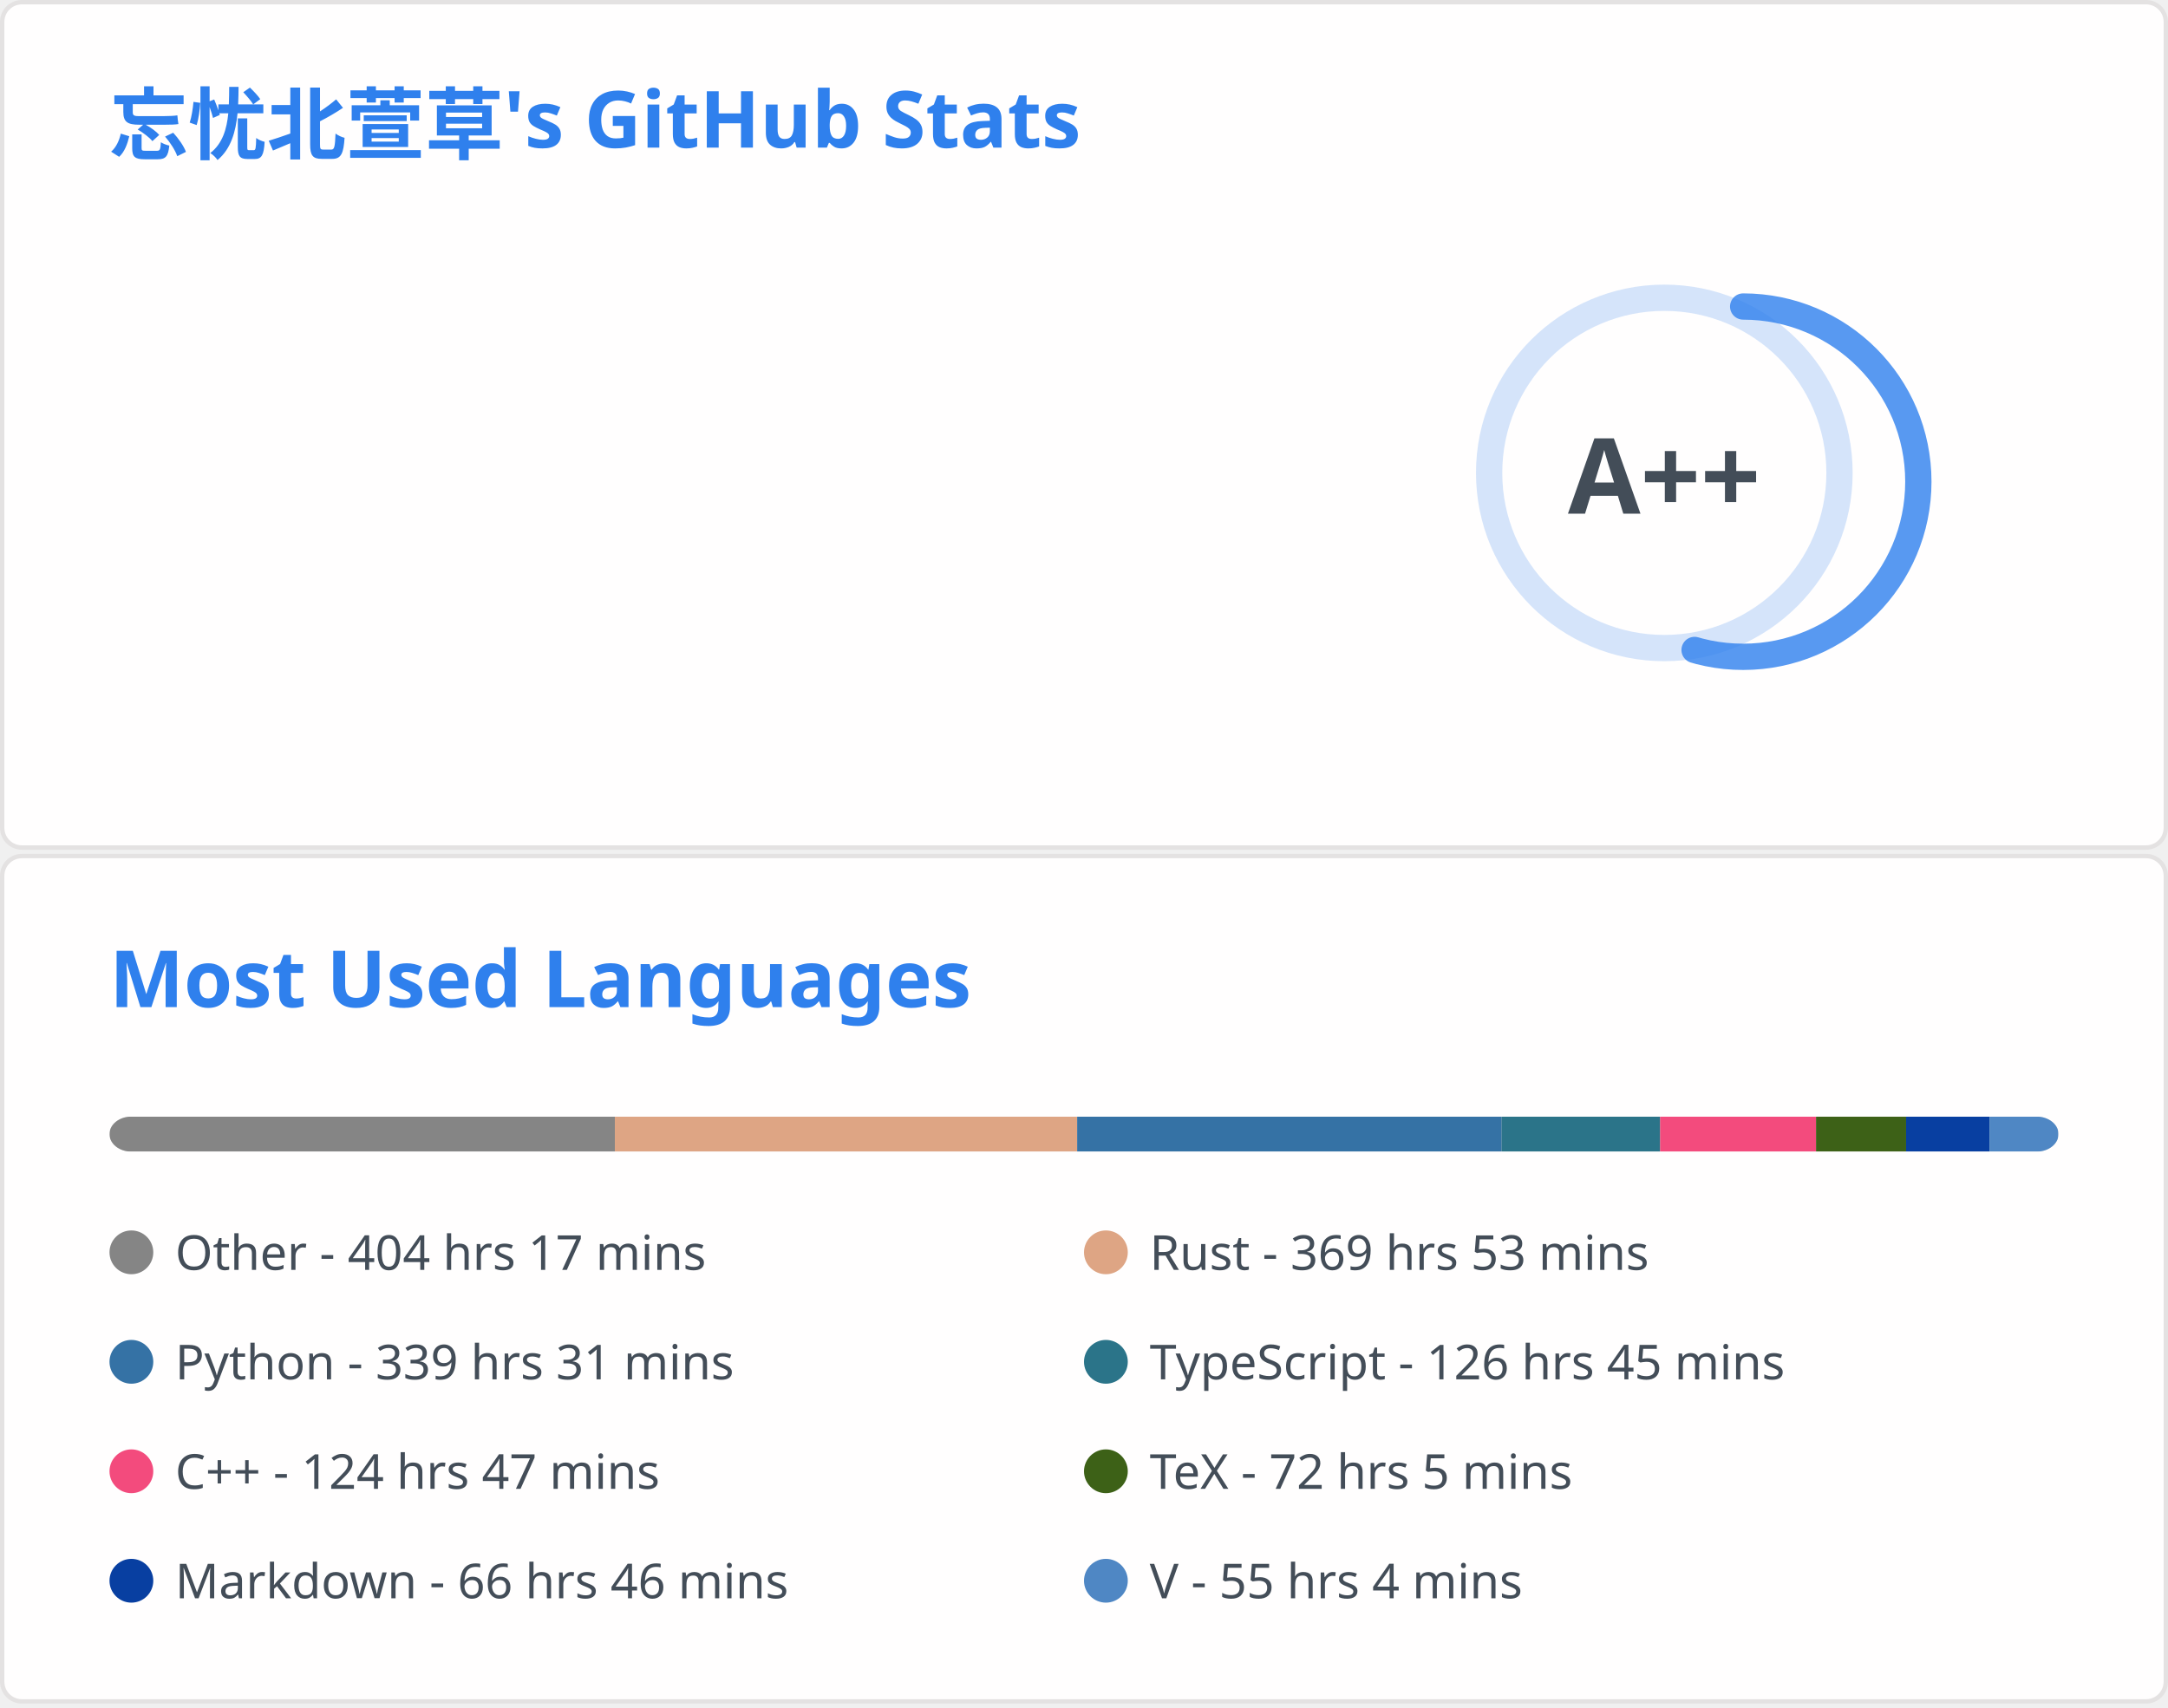
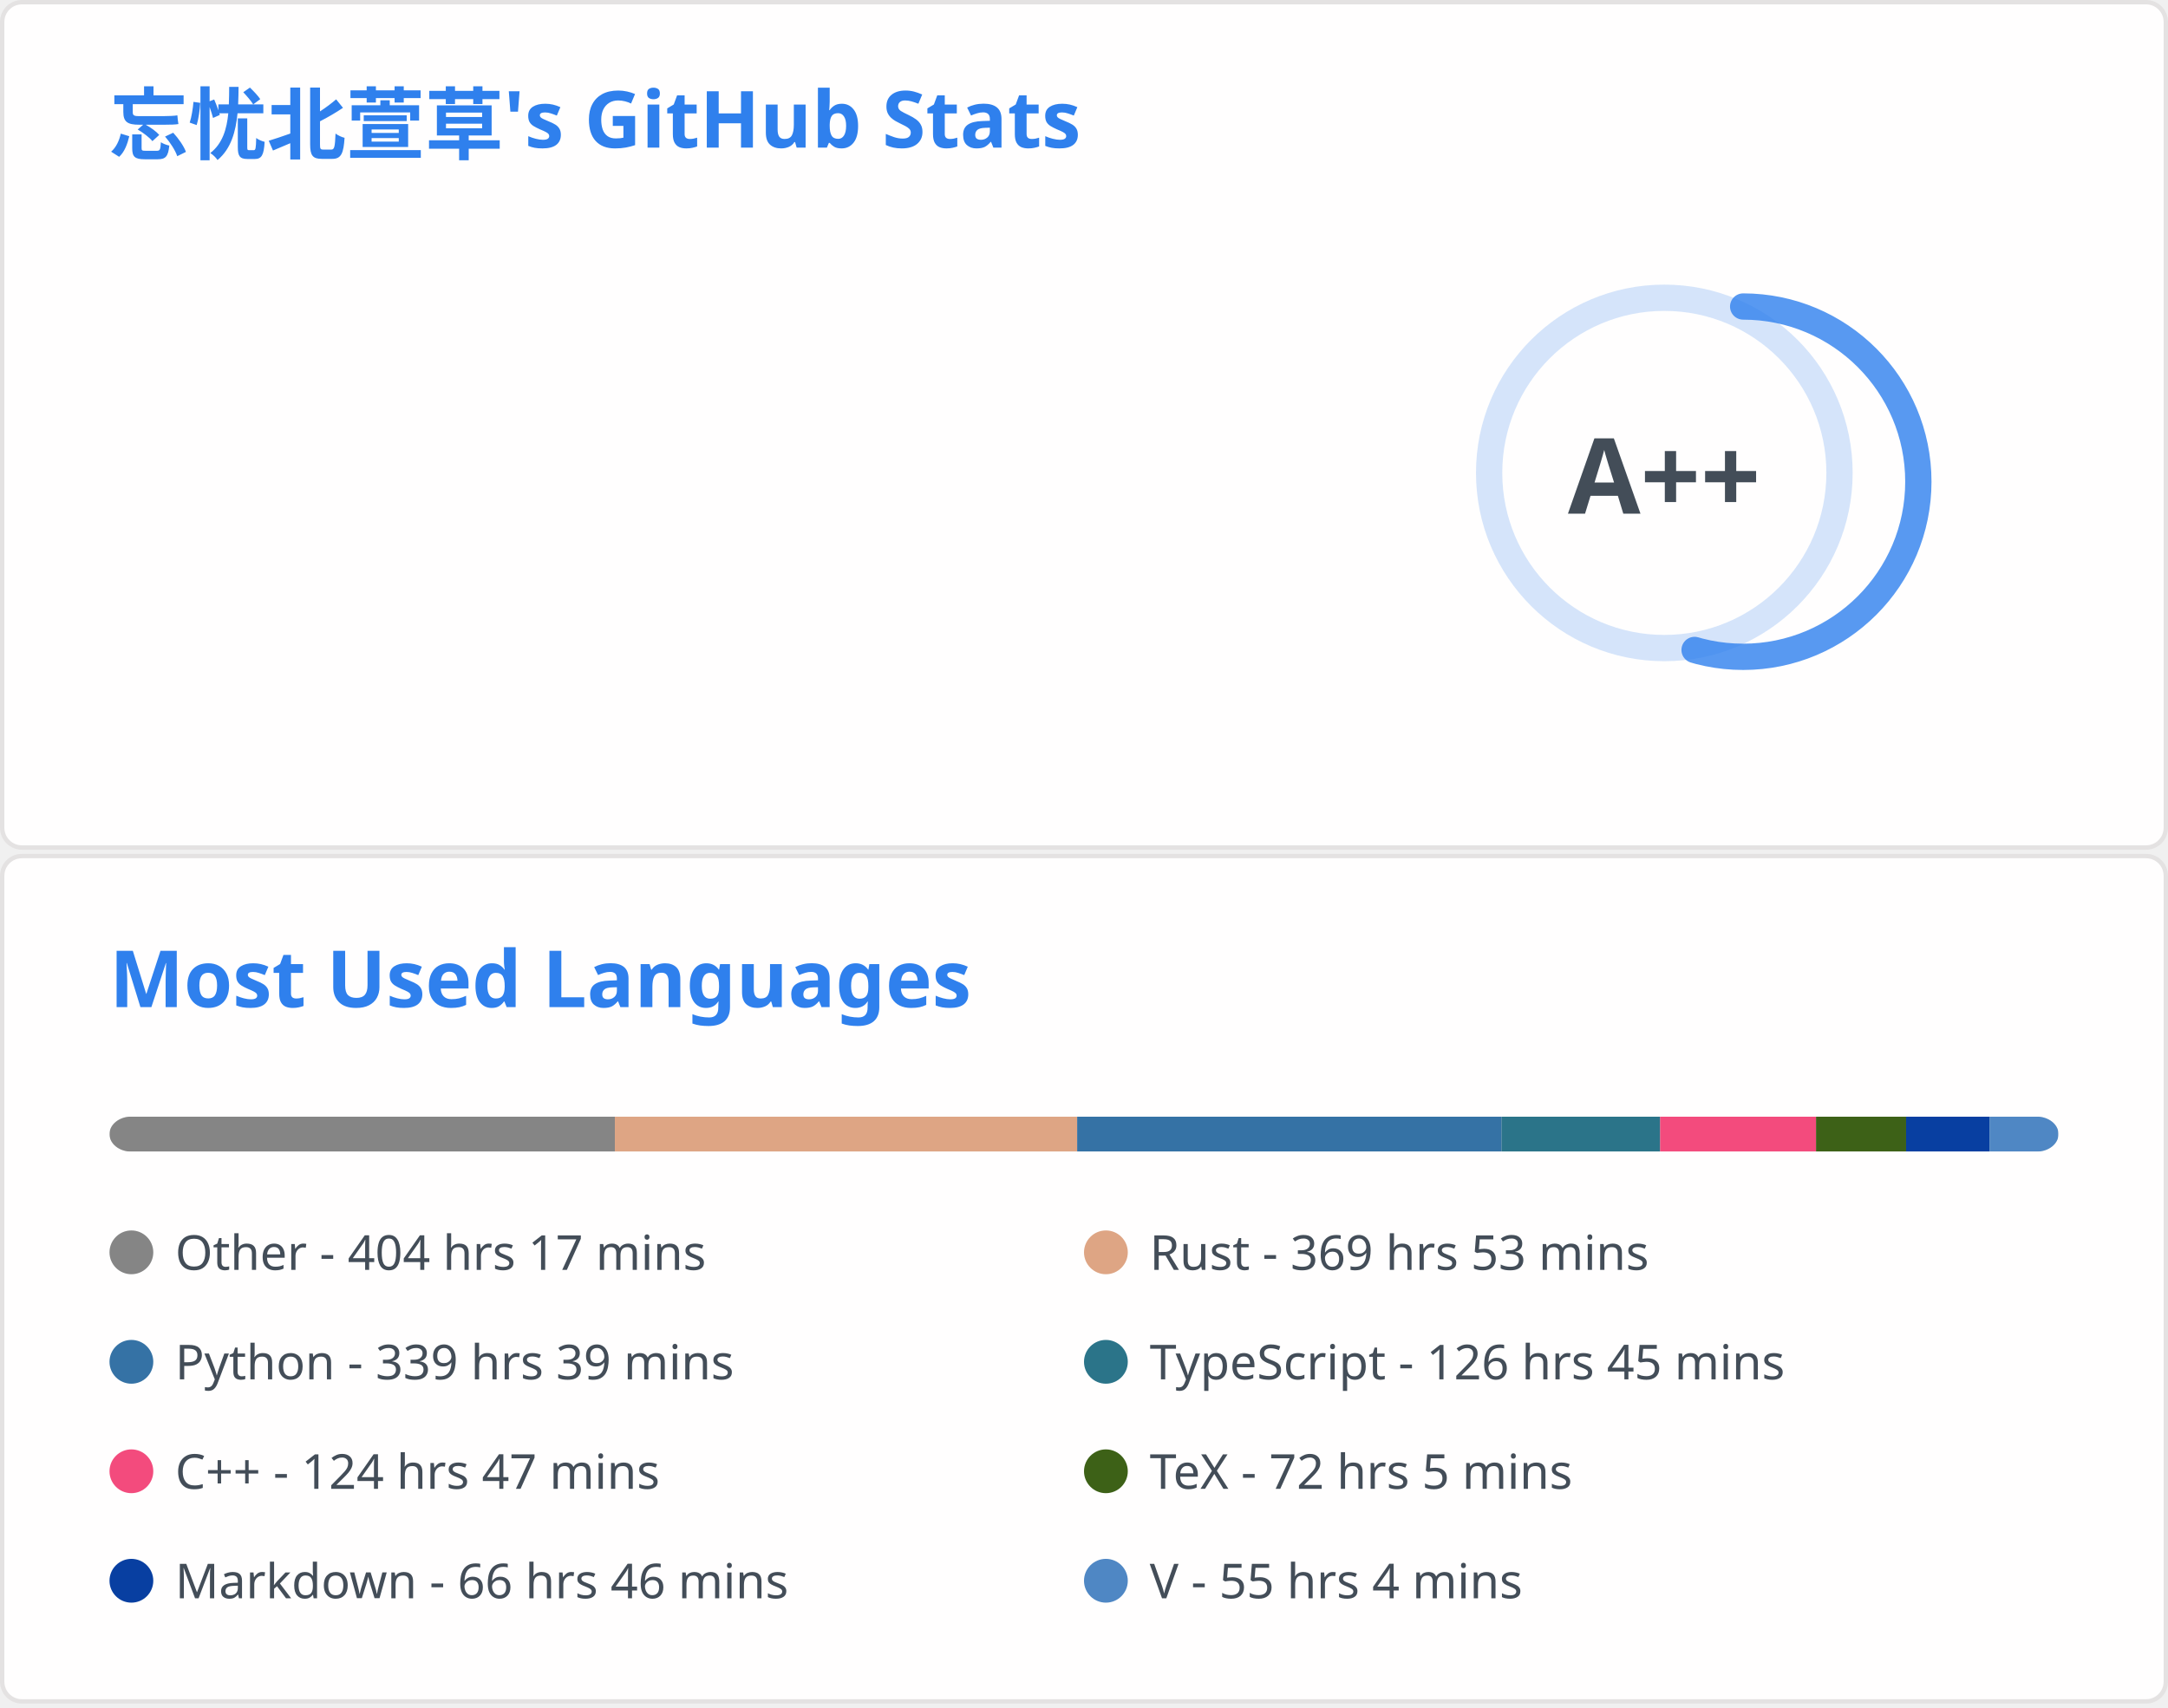
<svg xmlns="http://www.w3.org/2000/svg" aria-labelledby="descId" width="495" height="390" viewBox="0 0 495 390" fill="none">
  <svg width="495" height="195" fill="none" aria-labelledby="descId" viewBox="0 0 495 195" y="0">
    <style>@keyframes rankAnimation{0%{stroke-dashoffset:251.327}}@keyframes scaleInAnimation{0%{transform:translate(-5px,5px) scale(0)}to{transform:translate(-5px,5px) scale(1)}}@keyframes fadeInAnimation{0%{opacity:0}to{opacity:1}}.stat{font:600 14px"Segoe UI",Ubuntu,Sans-Serif;fill:#434d58}.bold{font:700 14px"Segoe UI",Ubuntu,Sans-Serif}.icon{fill:#4c71f2}.stagger{opacity:0;animation:fadeInAnimation .3s ease-in-out forwards}.rank-circle,.rank-circle-rim{stroke:#2f80ed33;fill:none;stroke-width:6}.rank-circle{stroke:#2f80edcc;stroke-dasharray:250;stroke-linecap:round;transform-origin:-10px 8px;transform:rotate(-90deg);stroke-dashoffset:113.097}.rank-text{font:800 24px"Segoe UI",Ubuntu,Sans-Serif;fill:#434d58;transform:translate(-5px,5px)}.rank-circle{animation:rankAnimation 1s forwards ease-in-out}.rank-text{animation:scaleInAnimation .3s ease-in-out forwards}@supports (-moz-appearance:auto){.header{font-size:15.3px}}.lang-name{font:400 11px"Segoe UI",Ubuntu,Sans-Serif;fill:#434d58}.header{font:600 18px"Segoe UI",Ubuntu,Sans-Serif;fill:#2f80ed;animation:fadeInAnimation .8s ease-in-out forwards}@supports (-moz-appearance:auto){.header{font-size:15.3px}}</style>
    <rect width="494" height="99%" x=".5" y=".5" fill="#fffefe" stroke="#e4e2e2" rx="4.5" />
    <text class="header" transform="translate(25 35)">忘忧北萱草's GitHub Stats</text>
    <svg y="60">
      <g transform="translate(390 40)">
        <circle cx="-10" cy="8" r="40" class="rank-circle-rim" />
        <circle cx="-10" cy="8" r="40" class="rank-circle" />
        <text x="-5" y="3" alignment-baseline="central" class="rank-text" dominant-baseline="central" text-anchor="middle">A++</text>
      </g>
      <svg>
        <g class="stagger" style="animation-delay: 450ms" transform="translate(25)">
          <svg width="16" height="16" class="icon" viewBox="0 0 16 16">
            <path fill-rule="evenodd" d="M8 .25a.75.75 0 0 1 .673.418l1.882 3.815 4.21.612a.75.75 0 0 1 .416 1.279l-3.046 2.97.719 4.192a.75.75 0 0 1-1.088.791L8 12.347l-3.766 1.98a.75.75 0 0 1-1.088-.79l.72-4.194L.818 6.374a.75.75 0 0 1 .416-1.28l4.21-.611L7.327.668A.75.75 0 0 1 8 .25zm0 2.445L6.615 5.5a.75.75 0 0 1-.564.41l-3.097.45 2.24 2.184a.75.75 0 0 1 .216.664l-.528 3.084 2.769-1.456a.75.75 0 0 1 .698 0l2.77 1.456-.53-3.084a.75.75 0 0 1 .216-.664l2.24-2.183-3.096-.45a.75.75 0 0 1-.564-.41L8 2.694v.001z" />
          </svg>
          <text x="25" y="12.5" class="stat bold">Total Stars Earned:</text>
          <text x="170" y="12.5" class="stat">394</text>
        </g>
        <g class="stagger" style="animation-delay: 600ms" transform="translate(25 25)">
          <svg width="16" height="16" class="icon" viewBox="0 0 16 16">
            <path fill-rule="evenodd" d="M1.643 3.143.427 1.927A.25.25 0 0 0 0 2.104V5.75c0 .138.112.25.25.25h3.646a.25.25 0 0 0 .177-.427L2.715 4.215a6.5 6.5 0 1 1-1.18 4.458.75.75 0 1 0-1.493.154 8.001 8.001 0 1 0 1.6-5.684zM7.75 4a.75.75 0 0 1 .75.75v2.992l2.028.812a.75.75 0 0 1-.557 1.392l-2.5-1A.75.75 0 0 1 7 8.25v-3.5A.75.75 0 0 1 7.75 4z" />
          </svg>
          <text x="25" y="12.5" class="stat bold">Total Commits:</text>
-           <text x="170" y="12.5" class="stat">358</text>
+           <text x="170" y="12.5" class="stat">356</text>
        </g>
        <g class="stagger" style="animation-delay: 750ms" transform="translate(25 50)">
          <svg width="16" height="16" class="icon" viewBox="0 0 16 16">
            <path fill-rule="evenodd" d="M7.177 3.073 9.573.677A.25.25 0 0 1 10 .854v4.792a.25.25 0 0 1-.427.177L7.177 3.427a.25.25 0 0 1 0-.354zM3.75 2.5a.75.75 0 1 0 0 1.5.75.75 0 0 0 0-1.5zm-2.25.75a2.25 2.25 0 1 1 3 2.122v5.256a2.251 2.251 0 1 1-1.5 0V5.372A2.25 2.25 0 0 1 1.5 3.25zM11 2.5h-1V4h1a1 1 0 0 1 1 1v5.628a2.251 2.251 0 1 0 1.5 0V5A2.5 2.5 0 0 0 11 2.5zm1 10.25a.75.75 0 1 1 1.5 0 .75.75 0 0 1-1.5 0zM3.75 12a.75.75 0 1 0 0 1.5.75.75 0 0 0 0-1.5z" />
          </svg>
          <text x="25" y="12.5" class="stat bold">Total PRs:</text>
          <text x="170" y="12.5" class="stat">61</text>
        </g>
        <g class="stagger" style="animation-delay: 900ms" transform="translate(25 75)">
          <svg width="16" height="16" class="icon" viewBox="0 0 16 16">
            <path fill-rule="evenodd" d="M8 1.5a6.5 6.5 0 1 0 0 13 6.5 6.5 0 0 0 0-13zM0 8a8 8 0 1 1 16 0A8 8 0 0 1 0 8zm9 3a1 1 0 1 1-2 0 1 1 0 0 1 2 0zm-.25-6.25a.75.75 0 0 0-1.5 0v3.5a.75.75 0 0 0 1.5 0v-3.5z" />
          </svg>
          <text x="25" y="12.5" class="stat bold">Total Issues:</text>
          <text x="170" y="12.5" class="stat">15</text>
        </g>
        <g class="stagger" style="animation-delay: 1050ms" transform="translate(25 100)">
          <svg width="16" height="16" class="icon" viewBox="0 0 16 16">
            <path fill-rule="evenodd" d="M2 2.5A2.5 2.5 0 0 1 4.5 0h8.75a.75.75 0 0 1 .75.75v12.5a.75.75 0 0 1-.75.75h-2.5a.75.75 0 1 1 0-1.5h1.75v-2h-8a1 1 0 0 0-.714 1.7.75.75 0 0 1-1.072 1.05A2.495 2.495 0 0 1 2 11.5v-9zm10.5-1V9h-8c-.356 0-.694.074-1 .208V2.5a1 1 0 0 1 1-1h8zM5 12.25v3.25a.25.25 0 0 0 .4.2l1.45-1.087a.25.25 0 0 1 .3 0L8.6 15.7a.25.25 0 0 0 .4-.2v-3.25a.25.25 0 0 0-.25-.25h-3.5a.25.25 0 0 0-.25.25z" />
          </svg>
          <text x="25" y="12.5" class="stat bold">Contributed to:</text>
          <text x="170" y="12.5" class="stat">52</text>
        </g>
      </svg>
    </svg>
  </svg>
  <svg width="495" height="195" fill="none" aria-labelledby="descId" viewBox="0 0 495 195" y="195">
    <style>@keyframes rankAnimation{0%{stroke-dashoffset:251.327}}@keyframes scaleInAnimation{0%{transform:translate(-5px,5px) scale(0)}to{transform:translate(-5px,5px) scale(1)}}@keyframes fadeInAnimation{0%{opacity:0}to{opacity:1}}.stat{font:600 14px"Segoe UI",Ubuntu,Sans-Serif;fill:#434d58}.bold{font:700 14px"Segoe UI",Ubuntu,Sans-Serif}.icon{fill:#4c71f2}.stagger{opacity:0;animation:fadeInAnimation .3s ease-in-out forwards}.rank-circle,.rank-circle-rim{stroke:#2f80ed33;fill:none;stroke-width:6}.rank-circle{stroke:#2f80edcc;stroke-dasharray:250;stroke-linecap:round;transform-origin:-10px 8px;transform:rotate(-90deg);stroke-dashoffset:113.097}.rank-text{font:800 24px"Segoe UI",Ubuntu,Sans-Serif;fill:#434d58;transform:translate(-5px,5px)}.rank-circle{animation:rankAnimation 1s forwards ease-in-out}.rank-text{animation:scaleInAnimation .3s ease-in-out forwards}@supports (-moz-appearance:auto){.header{font-size:15.3px}}.lang-name{font:400 11px"Segoe UI",Ubuntu,Sans-Serif;fill:#434d58}.header{font:600 18px"Segoe UI",Ubuntu,Sans-Serif;fill:#2f80ed;animation:fadeInAnimation .8s ease-in-out forwards}@supports (-moz-appearance:auto){.header{font-size:15.3px}}</style>
    <rect width="494" height="99%" x=".5" y=".5" fill="#fffefe" stroke="#e4e2e2" rx="4.5" />
    <text class="header" transform="translate(25 35)">Most Used Languages</text>
    <svg y="60">
      <svg>
        <mask id="rect-mask">
          <rect width="445" height="8" x="25" fill="#fff" rx="5" />
        </mask>
        <path fill="#ddd" d="M25 0h445v8H25z" mask="url(#rect-mask)" />
        <path fill="#858585" d="M25 0h115.389v8H25z" mask="url(#rect-mask)" />
        <path fill="#dea584" d="M140.388 0h105.554v8H140.388z" mask="url(#rect-mask)" />
        <path fill="#3572A5" d="M245.942 0h96.921v8h-96.921z" mask="url(#rect-mask)" />
        <path fill="#2b7489" d="M342.863 0h36.179v8h-36.179z" mask="url(#rect-mask)" />
        <path fill="#f34b7d" d="M379.042 0h35.6v8h-35.6z" mask="url(#rect-mask)" />
        <path fill="#3D6117" d="M414.642 0h20.559v8h-20.559z" mask="url(#rect-mask)" />
        <path fill="#083fa1" d="M435.201 0h19.046v8h-19.046z" mask="url(#rect-mask)" />
        <path fill="#4f87c4" d="M454.247 0h15.708v8h-15.708z" mask="url(#rect-mask)" />
        <g transform="translate(25 25)">
          <circle cx="5" cy="6" r="5" fill="#858585" />
          <text x="15" y="10" class="lang-name">Other - 404 hrs 17 mins</text>
        </g>
        <g transform="translate(247.5 25)">
          <circle cx="5" cy="6" r="5" fill="#dea584" />
          <text x="15" y="10" class="lang-name">Rust - 369 hrs 53 mins</text>
        </g>
        <g transform="translate(25 50)">
          <circle cx="5" cy="6" r="5" fill="#3572A5" />
-           <text x="15" y="10" class="lang-name">Python - 339 hrs 31 mins</text>
+           <text x="15" y="10" class="lang-name">Python - 339 hrs 39 mins</text>
        </g>
        <g transform="translate(247.5 50)">
          <circle cx="5" cy="6" r="5" fill="#2b7489" />
          <text x="15" y="10" class="lang-name">TypeScript - 126 hrs 45 mins</text>
        </g>
        <g transform="translate(25 75)">
          <circle cx="5" cy="6" r="5" fill="#f34b7d" />
          <text x="15" y="10" class="lang-name">C++ - 124 hrs 47 mins</text>
        </g>
        <g transform="translate(247.5 75)">
          <circle cx="5" cy="6" r="5" fill="#3D6117" />
          <text x="15" y="10" class="lang-name">TeX - 72 hrs 5 mins</text>
        </g>
        <g transform="translate(25 100)">
          <circle cx="5" cy="6" r="5" fill="#083fa1" />
          <text x="15" y="10" class="lang-name">Markdown - 66 hrs 46 mins</text>
        </g>
        <g transform="translate(247.5 100)">
          <circle cx="5" cy="6" r="5" fill="#4f87c4" />
          <text x="15" y="10" class="lang-name">V - 55 hrs 4 mins</text>
        </g>
      </svg>
    </svg>
  </svg>
</svg>
